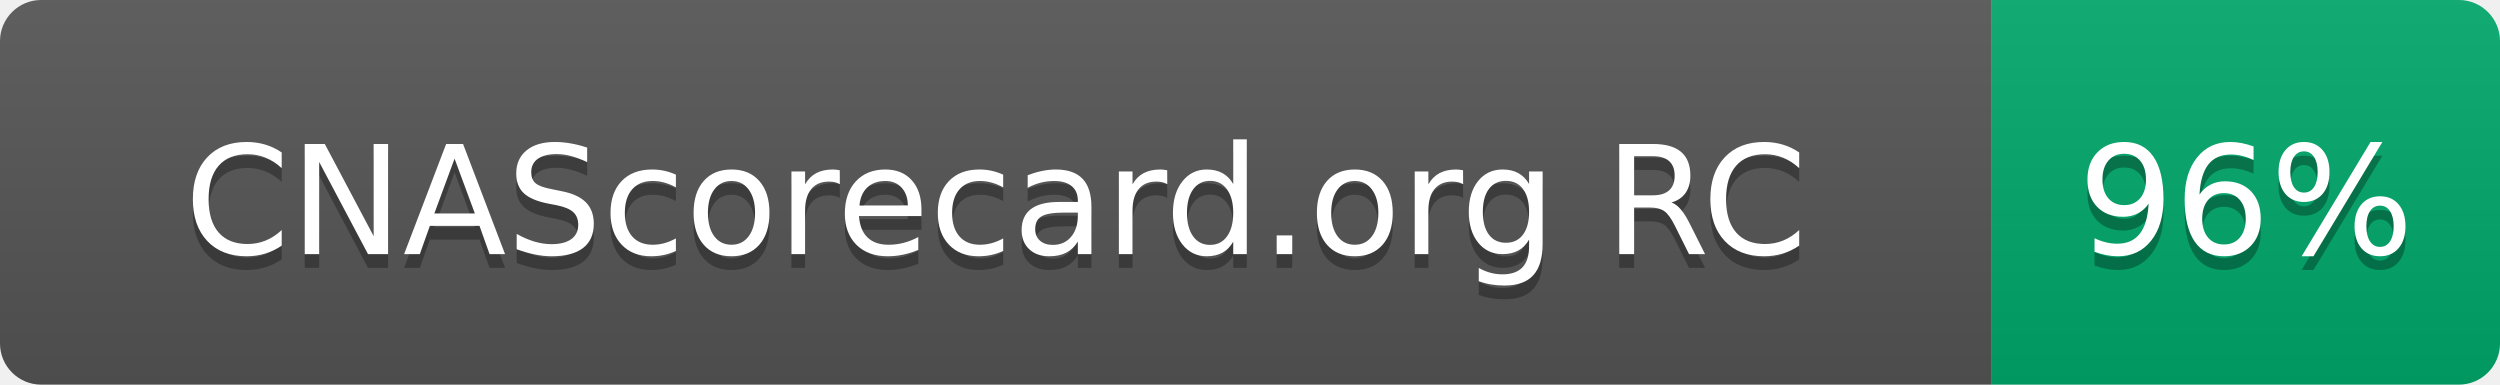
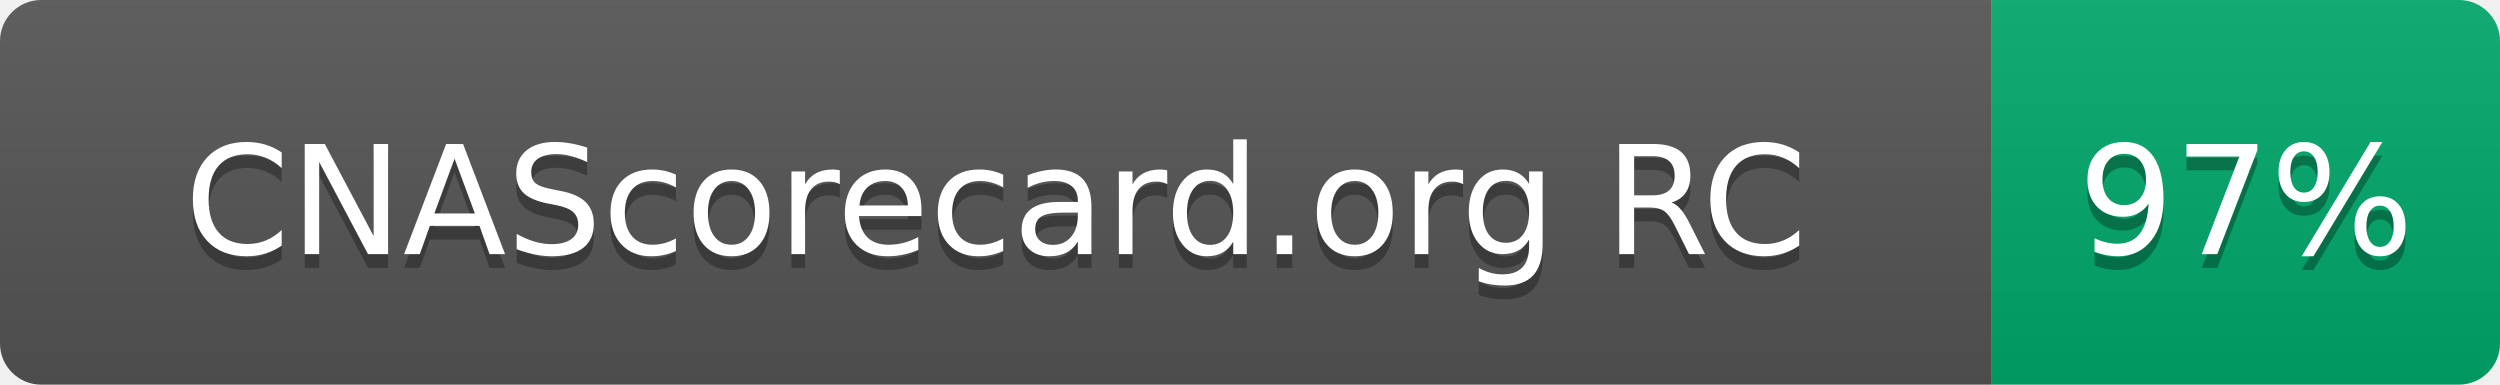
- <svg xmlns="http://www.w3.org/2000/svg" width="182" height="28" role="img" aria-label="CNAScorecard.org RC: 96%">
+ <svg xmlns="http://www.w3.org/2000/svg" width="182" height="28" role="img" aria-label="CNAScorecard.org RC: 97%">
  <linearGradient id="s" x2="0" y2="100%">
    <stop offset="0" stop-color="#bbb" stop-opacity=".1" />
    <stop offset="1" stop-opacity=".1" />
  </linearGradient>
  <clipPath id="r">
    <rect width="182" height="28" rx="3" fill="#fff" />
  </clipPath>
  <g clip-path="url(#r)">
    <rect width="145" height="28" fill="#555" />
    <rect x="145" width="37" height="28" fill="#00A86B" />
    <rect width="182" height="28" fill="url(#s)" />
  </g>
  <g fill="#fff" text-anchor="middle" font-family="Verdana,Geneva,DejaVu Sans,sans-serif" text-rendering="geometricPrecision" font-size="110">
    <text aria-hidden="true" x="725" y="195" fill="#010101" fill-opacity=".3" transform="scale(.1)" textLength="1178">CNAScorecard.org RC</text>
    <text x="725" y="185" transform="scale(.1)" fill="#fff" textLength="1178">CNAScorecard.org RC</text>
-     <text aria-hidden="true" x="1635" y="195" fill="#010101" fill-opacity=".3" transform="scale(.1)" textLength="210">96%</text>
-     <text x="1635" y="185" transform="scale(.1)" fill="#fff" textLength="210">96%</text>
+     <text aria-hidden="true" x="1635" y="195" fill="#010101" fill-opacity=".3" transform="scale(.1)" textLength="210">97%</text>
+     <text x="1635" y="185" transform="scale(.1)" fill="#fff" textLength="210">97%</text>
  </g>
</svg>
